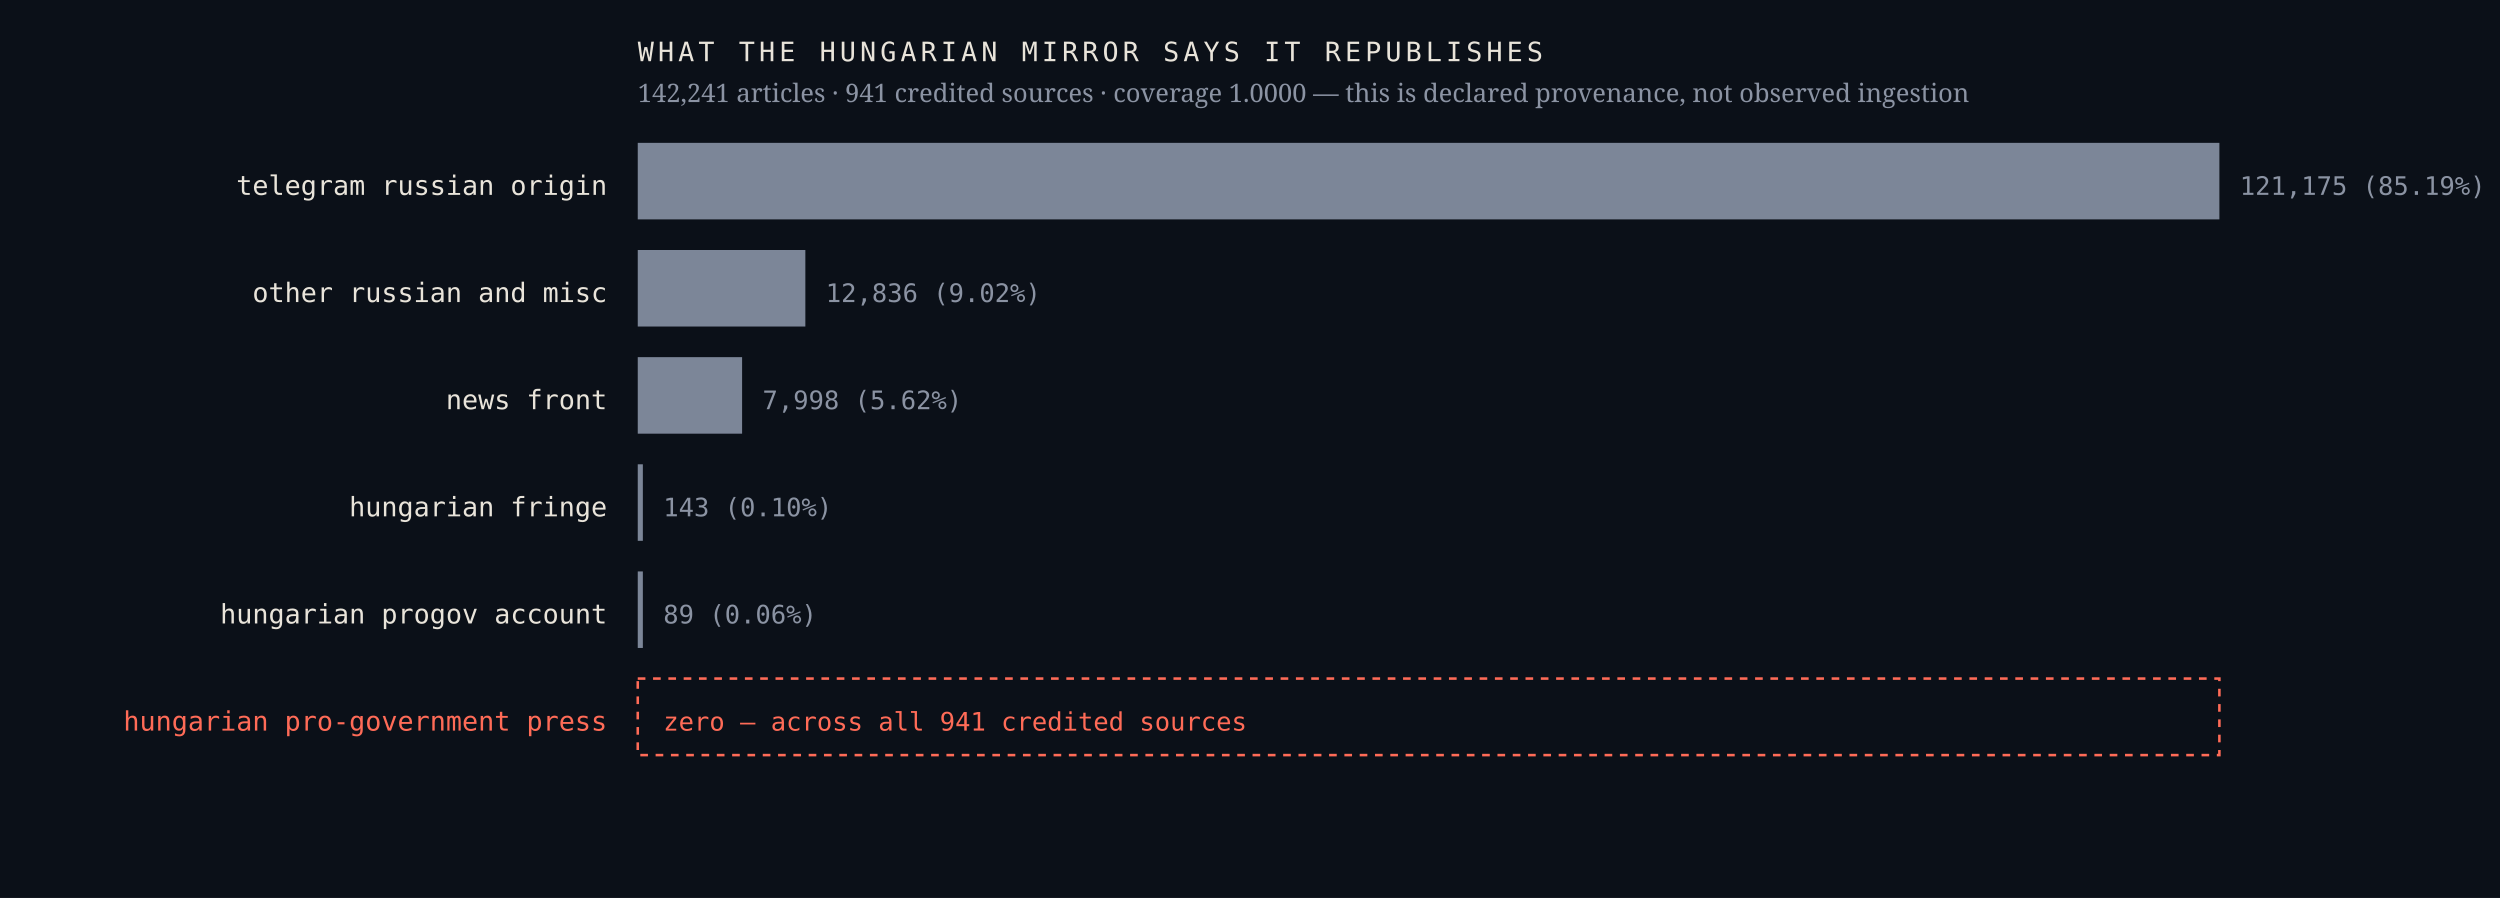
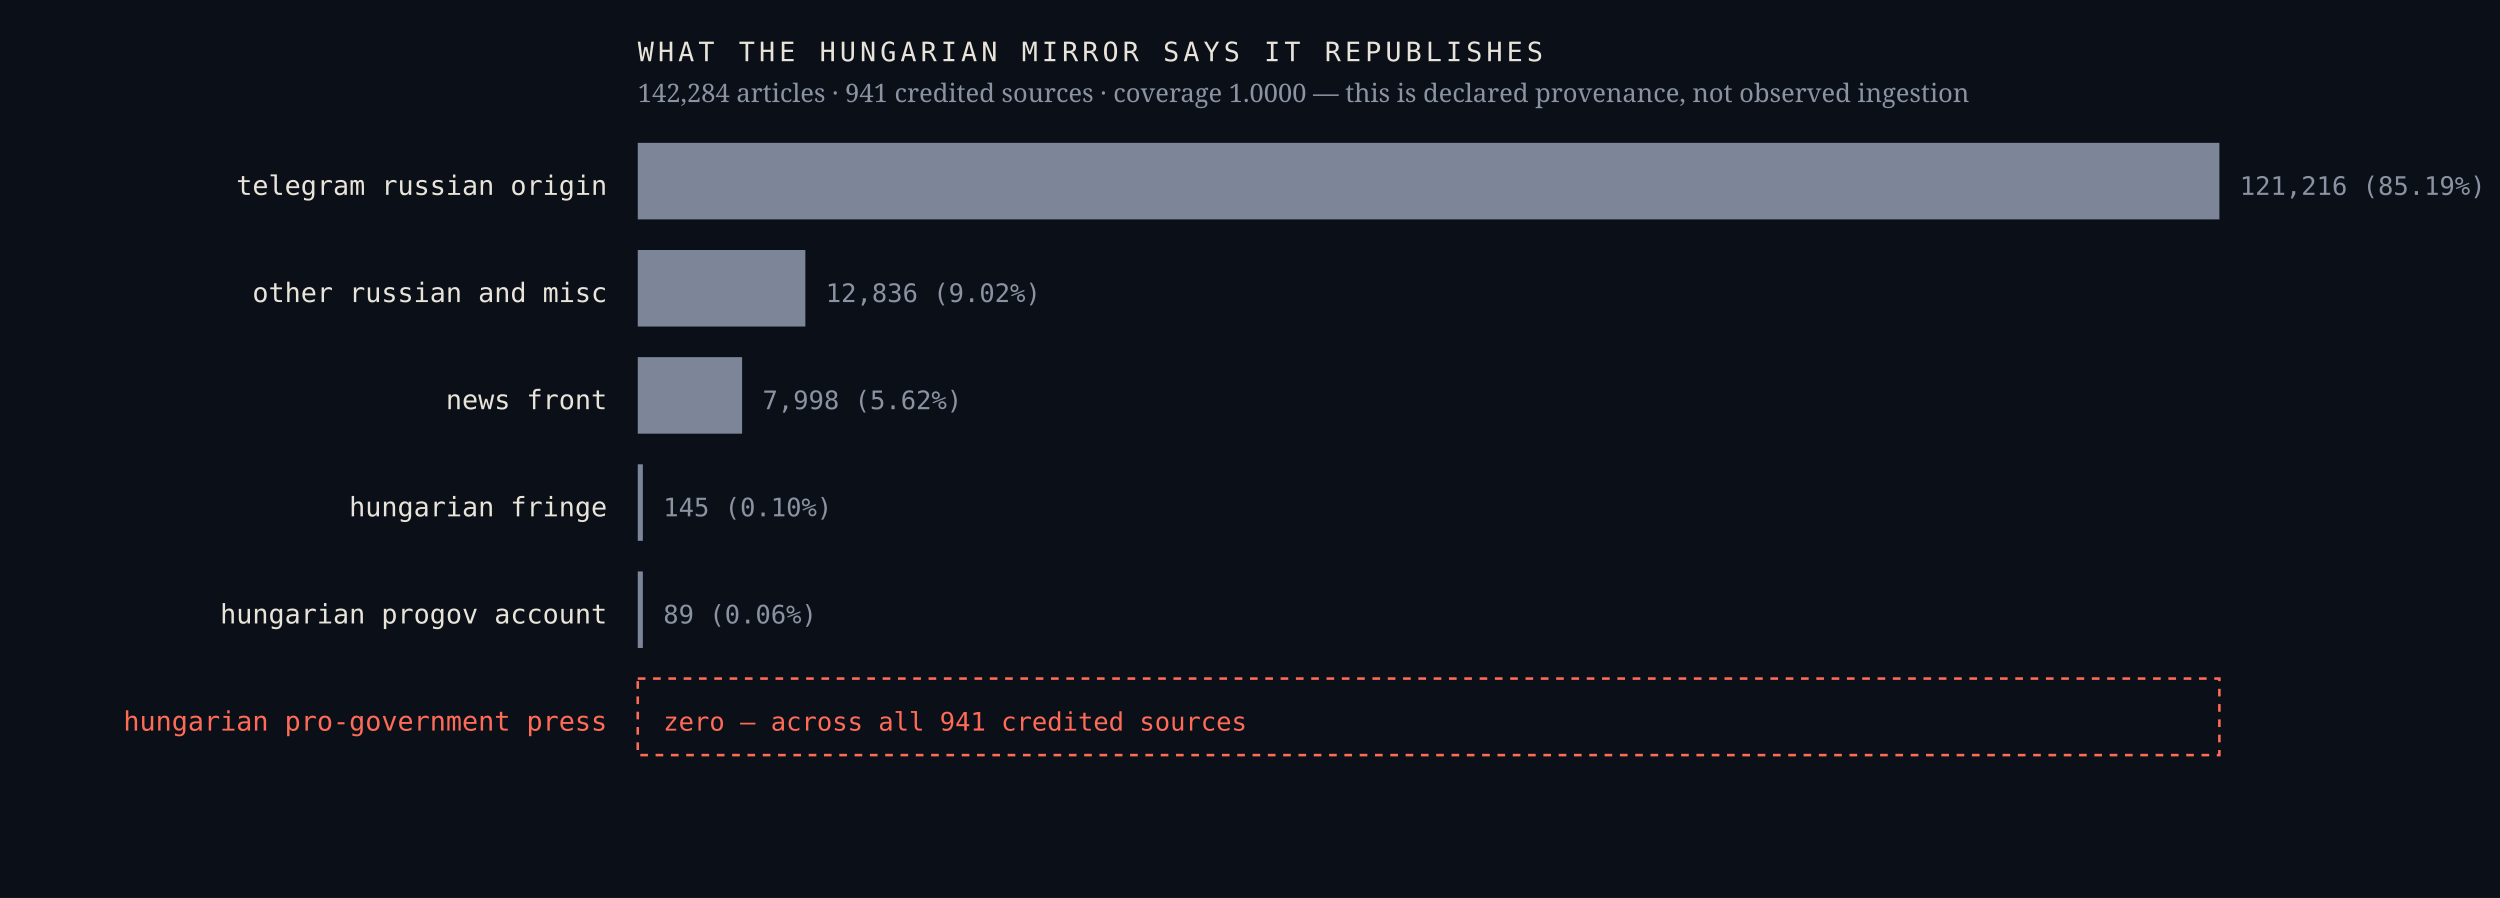
<svg xmlns="http://www.w3.org/2000/svg" viewBox="0 0 980 352" width="980" height="352" role="img" aria-label="Sources the Hungarian mirror credits, by article count, with an explicit zero row for the Hungarian pro-government press">
  <rect width="980" height="352" fill="#0b1018" />
  <text x="238.0" y="76.4" font-family="ui-monospace,'IBM Plex Mono',Menlo,monospace" font-size="10.5" font-weight="400" letter-spacing="0" fill="#e9e4da" text-anchor="end">telegram russian origin</text>
  <rect x="250" y="56" width="620.0" height="30" fill="#7c8698" />
-   <text x="878.0" y="76.4" font-family="ui-monospace,'IBM Plex Mono',Menlo,monospace" font-size="10" font-weight="400" letter-spacing="0" fill="#8b93a3" text-anchor="start">121,175  (85.19%)</text>
+   <text x="878.0" y="76.4" font-family="ui-monospace,'IBM Plex Mono',Menlo,monospace" font-size="10" font-weight="400" letter-spacing="0" fill="#8b93a3" text-anchor="start">121,216  (85.19%)</text>
  <text x="238.0" y="118.4" font-family="ui-monospace,'IBM Plex Mono',Menlo,monospace" font-size="10.5" font-weight="400" letter-spacing="0" fill="#e9e4da" text-anchor="end">other russian and misc</text>
  <rect x="250" y="98" width="65.7" height="30" fill="#7c8698" />
  <text x="323.7" y="118.4" font-family="ui-monospace,'IBM Plex Mono',Menlo,monospace" font-size="10" font-weight="400" letter-spacing="0" fill="#8b93a3" text-anchor="start">12,836  (9.02%)</text>
  <text x="238.0" y="160.4" font-family="ui-monospace,'IBM Plex Mono',Menlo,monospace" font-size="10.5" font-weight="400" letter-spacing="0" fill="#e9e4da" text-anchor="end">news front</text>
  <rect x="250" y="140" width="40.9" height="30" fill="#7c8698" />
  <text x="298.9" y="160.4" font-family="ui-monospace,'IBM Plex Mono',Menlo,monospace" font-size="10" font-weight="400" letter-spacing="0" fill="#8b93a3" text-anchor="start">7,998  (5.62%)</text>
  <text x="238.0" y="202.4" font-family="ui-monospace,'IBM Plex Mono',Menlo,monospace" font-size="10.5" font-weight="400" letter-spacing="0" fill="#e9e4da" text-anchor="end">hungarian fringe</text>
  <rect x="250" y="182" width="2.0" height="30" fill="#7c8698" />
-   <text x="260.0" y="202.4" font-family="ui-monospace,'IBM Plex Mono',Menlo,monospace" font-size="10" font-weight="400" letter-spacing="0" fill="#8b93a3" text-anchor="start">143  (0.10%)</text>
+   <text x="260.0" y="202.4" font-family="ui-monospace,'IBM Plex Mono',Menlo,monospace" font-size="10" font-weight="400" letter-spacing="0" fill="#8b93a3" text-anchor="start">145  (0.10%)</text>
  <text x="238.0" y="244.4" font-family="ui-monospace,'IBM Plex Mono',Menlo,monospace" font-size="10.5" font-weight="400" letter-spacing="0" fill="#e9e4da" text-anchor="end">hungarian progov account</text>
  <rect x="250" y="224" width="2.0" height="30" fill="#7c8698" />
  <text x="260.0" y="244.4" font-family="ui-monospace,'IBM Plex Mono',Menlo,monospace" font-size="10" font-weight="400" letter-spacing="0" fill="#8b93a3" text-anchor="start">89  (0.06%)</text>
  <text x="238.0" y="286.4" font-family="ui-monospace,'IBM Plex Mono',Menlo,monospace" font-size="10.5" font-weight="500" letter-spacing="0" fill="#ff6b57" text-anchor="end">hungarian pro-government press</text>
  <rect x="250" y="266" width="620" height="30" fill="none" stroke="#ff6b57" stroke-width="1" stroke-dasharray="3 3" />
  <text x="260.0" y="286.4" font-family="ui-monospace,'IBM Plex Mono',Menlo,monospace" font-size="10" font-weight="500" letter-spacing="0" fill="#ff6b57" text-anchor="start">zero — across all 941 credited sources</text>
  <text x="250.0" y="24.0" font-family="ui-monospace,'IBM Plex Mono',Menlo,monospace" font-size="10.5" font-weight="400" letter-spacing="1.6" fill="#e9e4da" text-anchor="start">WHAT THE HUNGARIAN MIRROR SAYS IT REPUBLISHES</text>
-   <text x="250.0" y="40.0" font-family="'Newsreader',Georgia,serif" font-size="10" font-weight="400" letter-spacing="0" fill="#8b93a3" text-anchor="start">142,241 articles · 941 credited sources · coverage 1.0000 — this is declared provenance, not observed ingestion</text>
+   <text x="250.0" y="40.0" font-family="'Newsreader',Georgia,serif" font-size="10" font-weight="400" letter-spacing="0" fill="#8b93a3" text-anchor="start">142,284 articles · 941 credited sources · coverage 1.0000 — this is declared provenance, not observed ingestion</text>
</svg>
